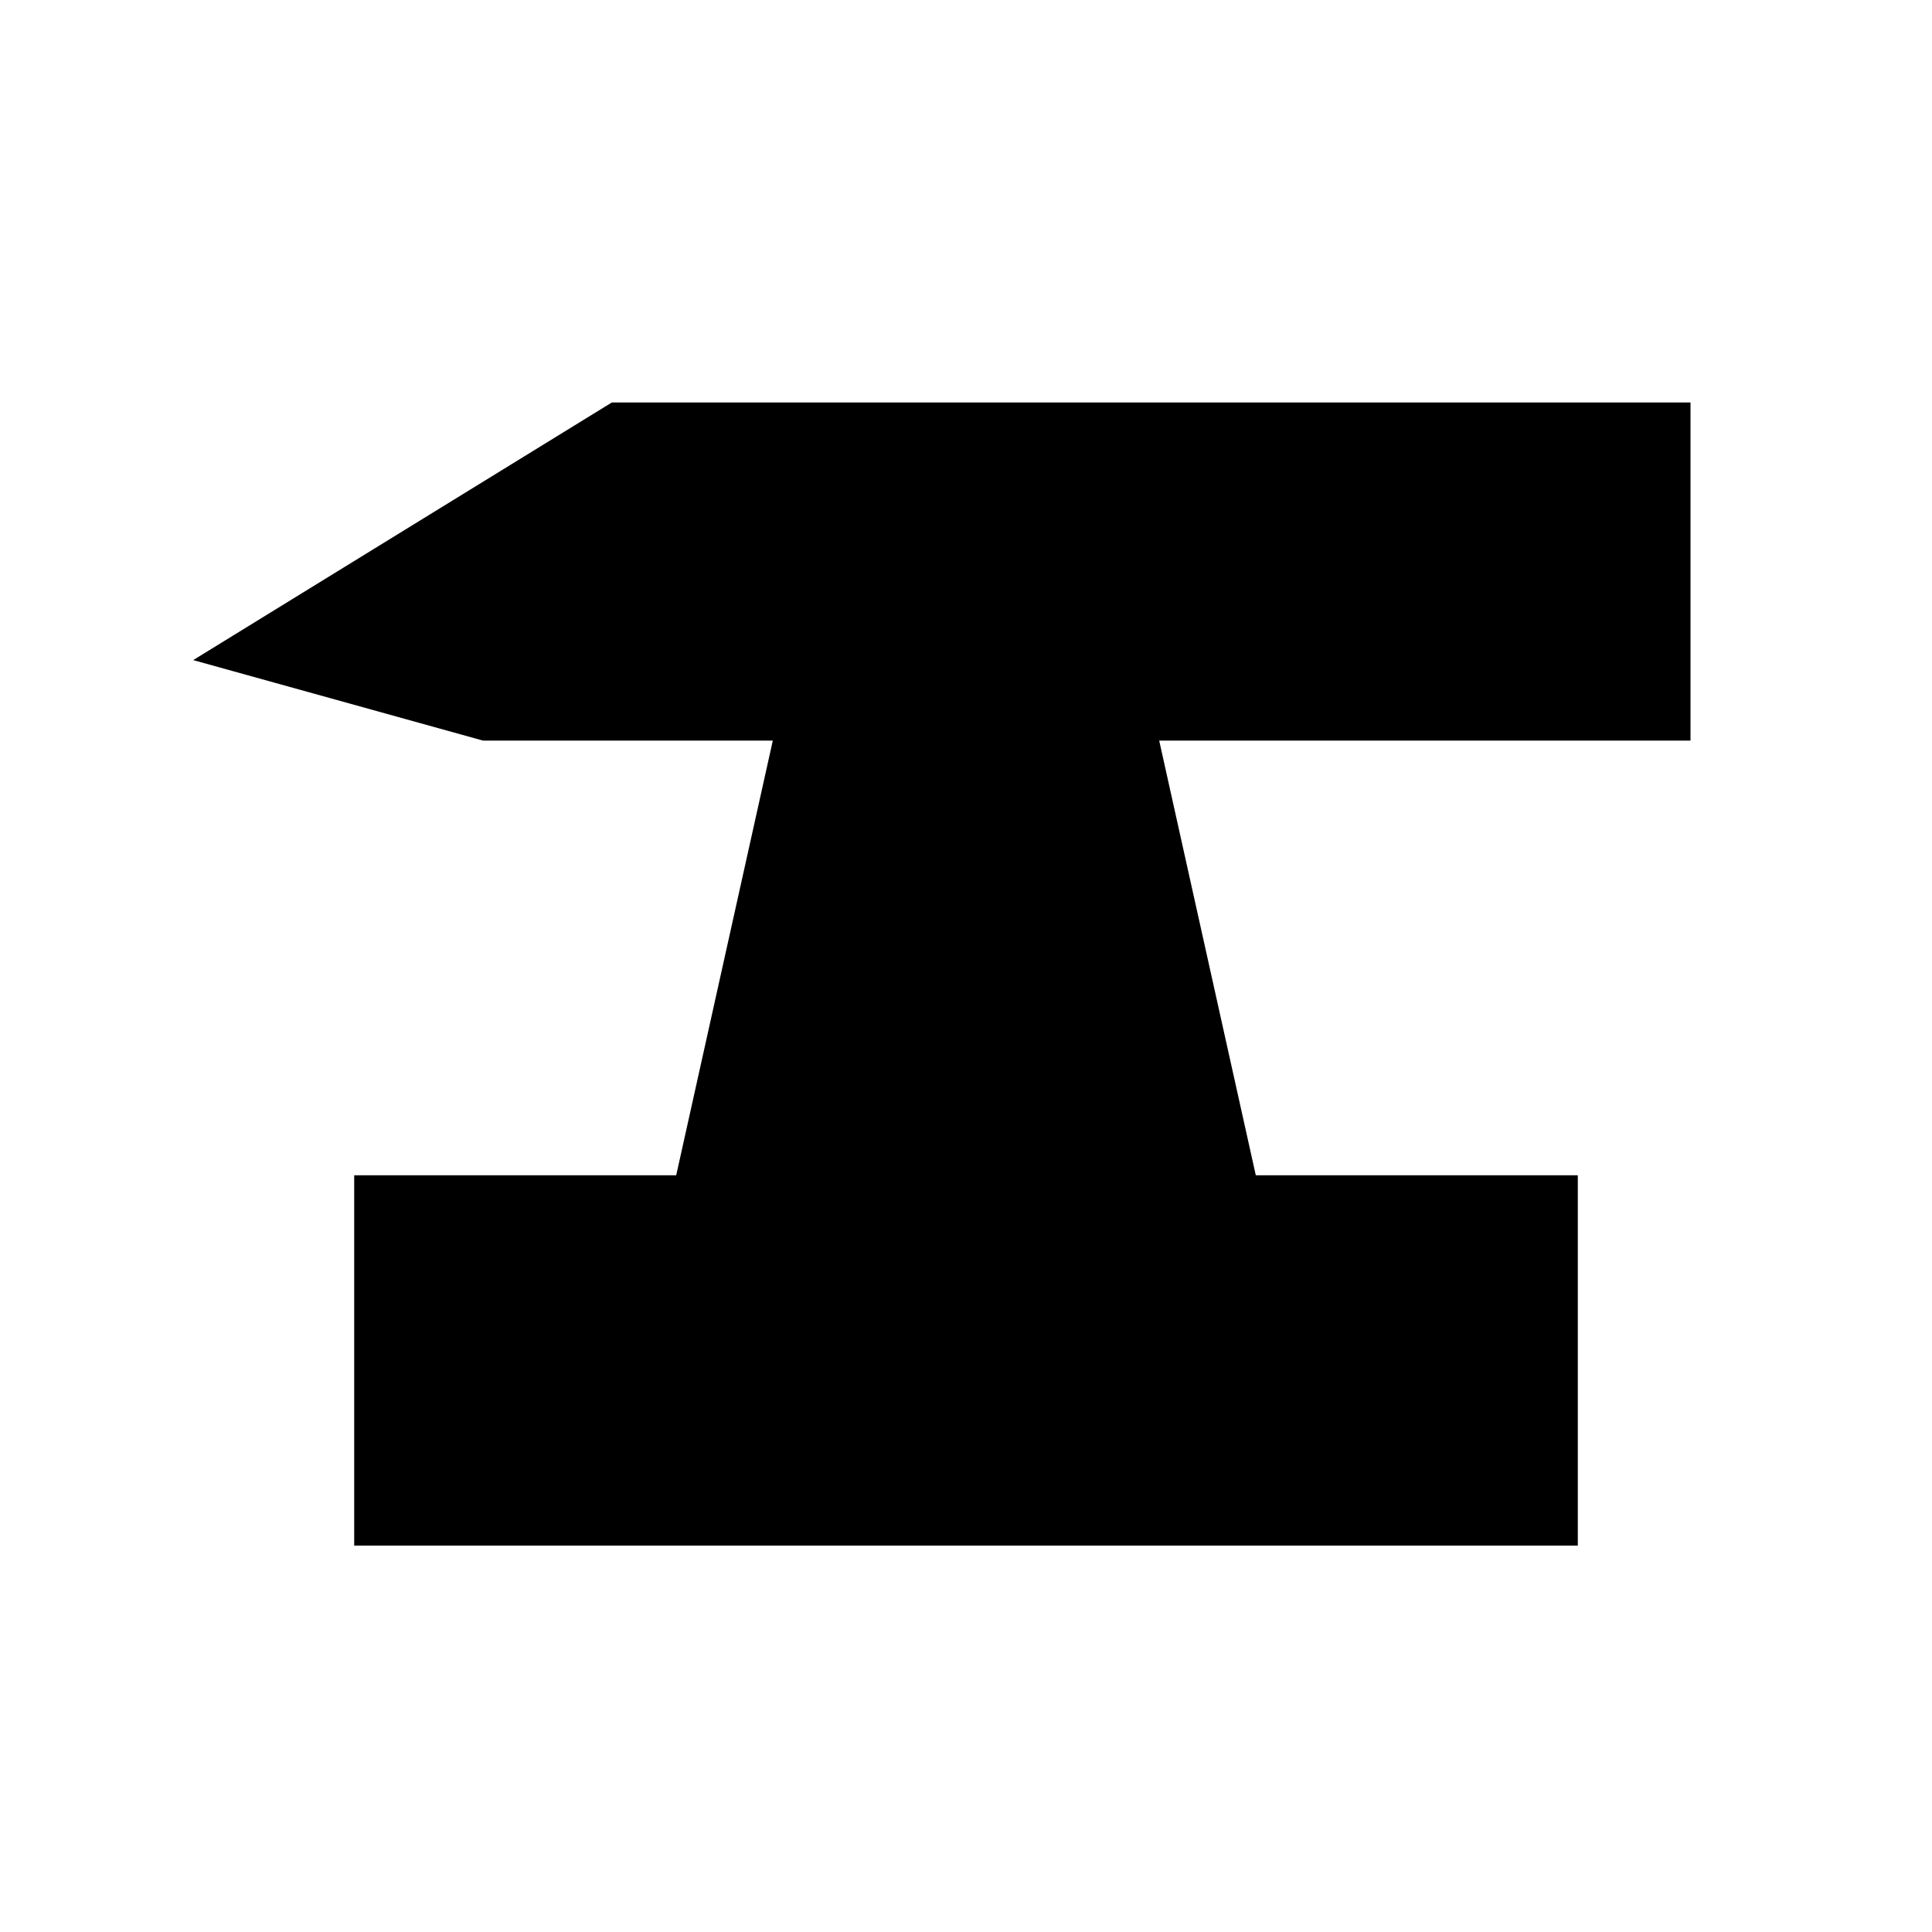
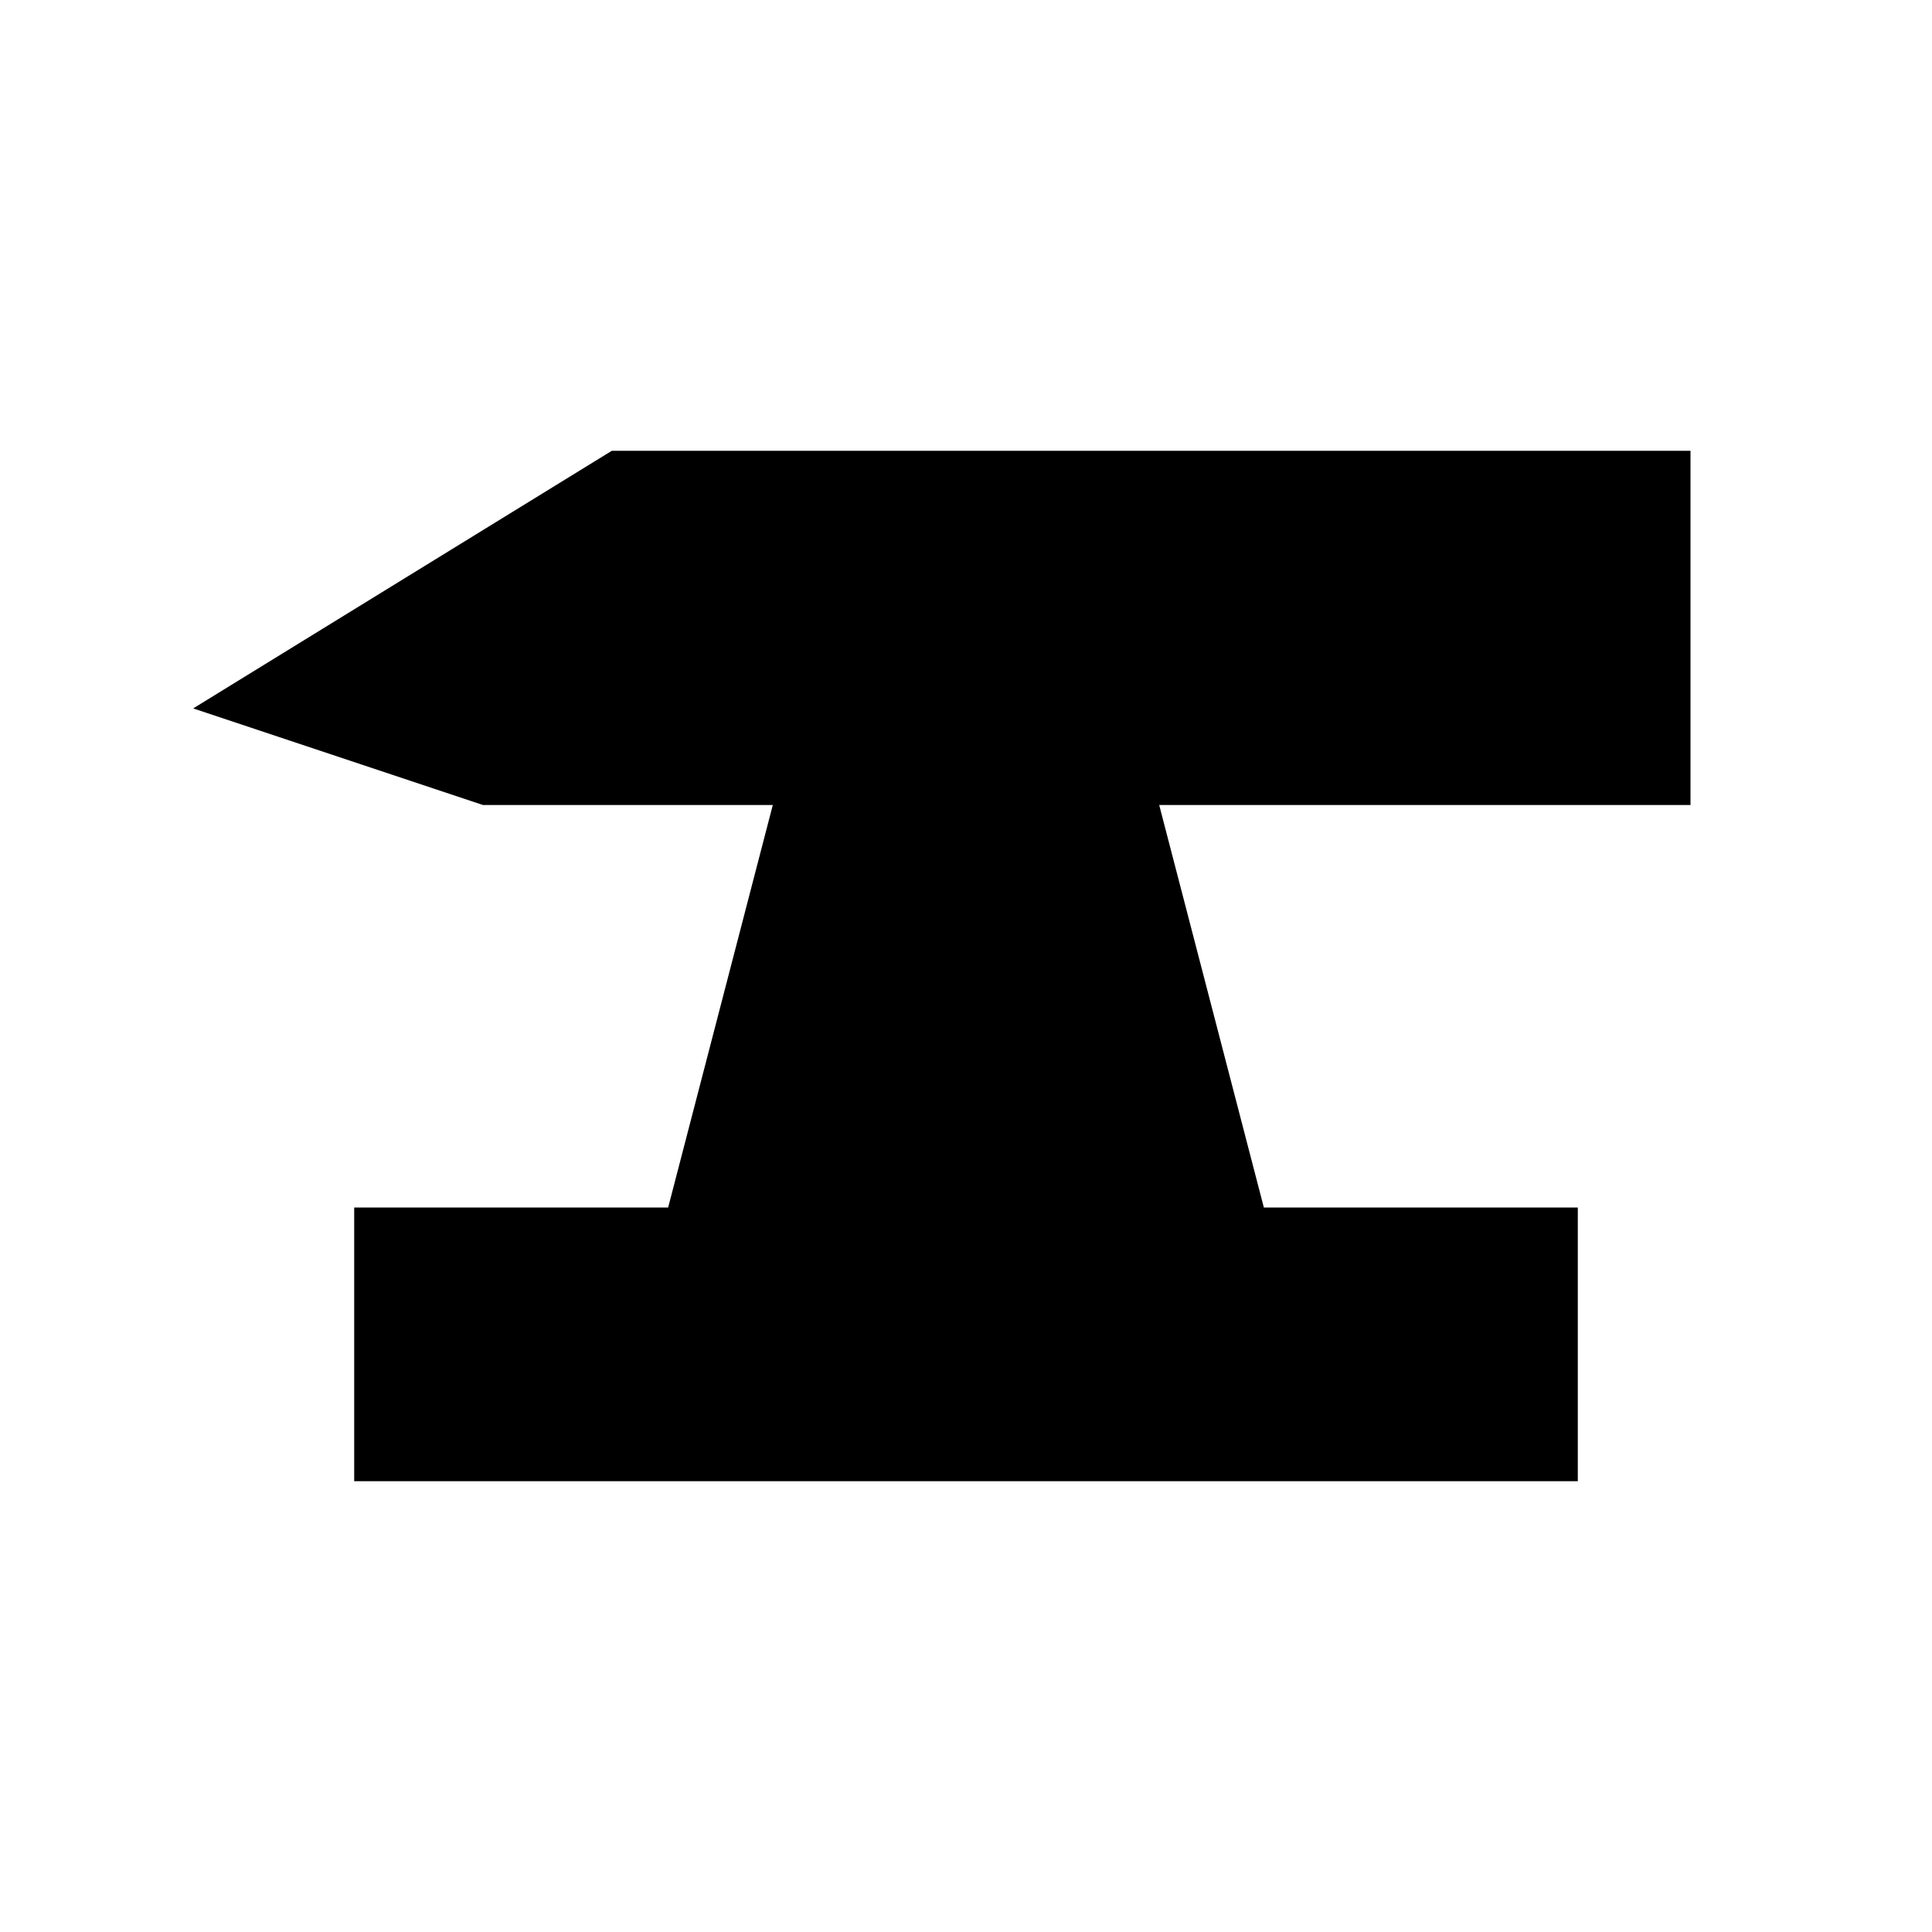
<svg xmlns="http://www.w3.org/2000/svg" viewBox="0 0 24 24" fill="currentColor">
-   <path d="M2.4 8.2 L7.6 5 H21 V9.2 H14.4 L15.6 14.6 H19.6 V19.2 H4.4 V14.6 H8.4 L9.6 9.2 H6 Z" />
+   <path d="M2.4 8.8 L7.6 5.6 H21 V10 H14.4 L15.7 15 H19.6 V18.4 H4.4 V15 H8.3 L9.6 10 H6 Z" />
</svg>
